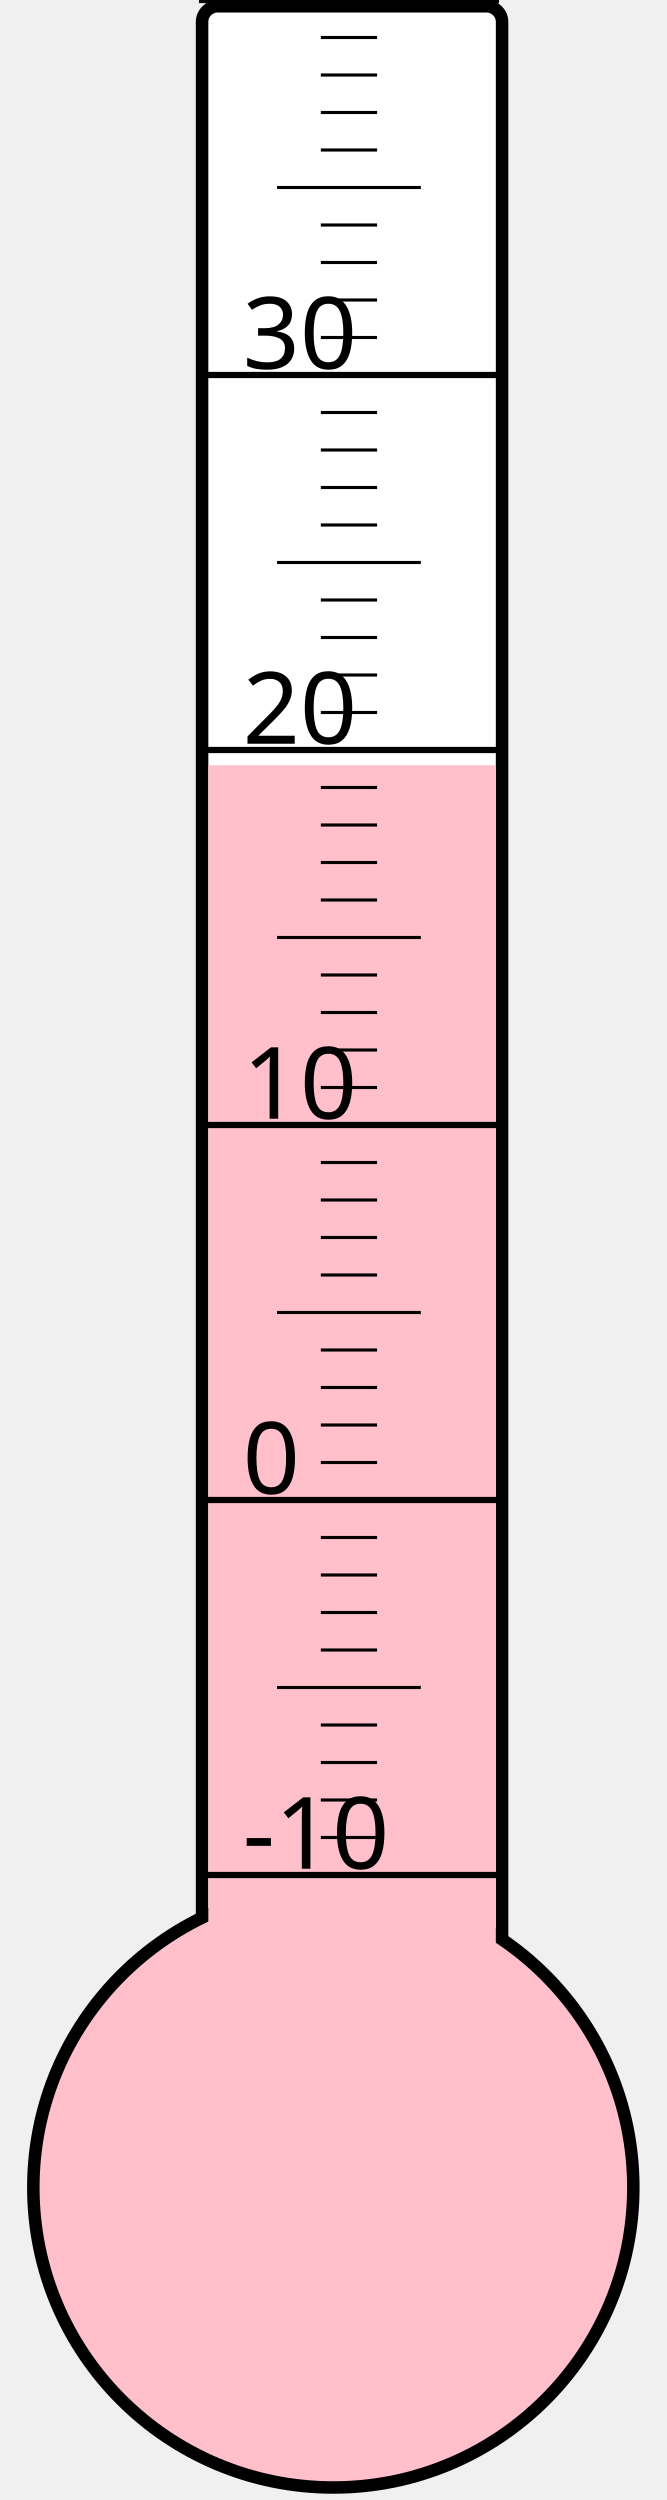
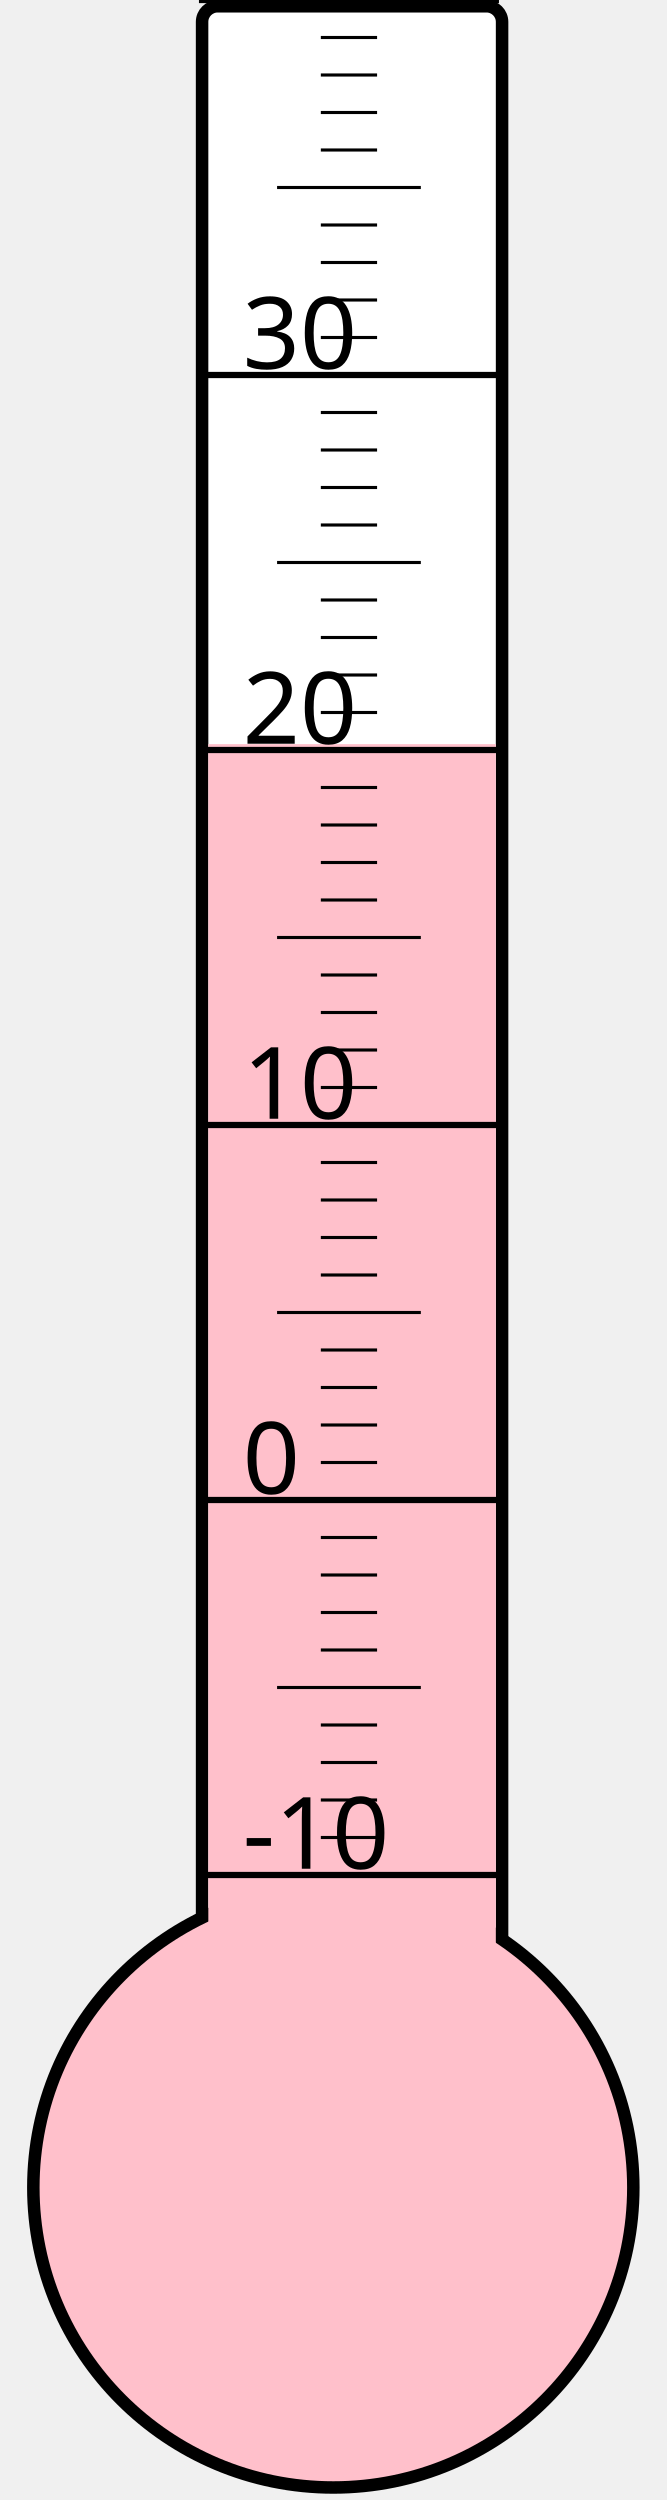
<svg xmlns="http://www.w3.org/2000/svg" width="40px" height="150px" viewBox="0 0 200 800">
  <rect width="200" height="800" x="0" y="0" style="fill: #ffffeb; fill-opacity: 0;" />
  <rect width="96" height="680" x="58" y="2" rx="5" ry="5" style="fill: white; fill-opacity: 1; stroke: black; stroke-width: 4;" />
  <circle cx="100" cy="700" r="96" style="fill: pink; stroke: black; stroke-width: 4;" />
-   <rect width="92" height="455.125" x="60" y="244.875" style="fill: pink; fill-opacity: 1; stroke-width: 0;" />
+   <rect width="92" height="461.875" x="60" y="238.125" style="fill: pink; fill-opacity: 1; stroke-width: 0;" />
  <text x="71" y="598" style="font-family: sans-serif; font-size: 24pt;">-10</text>
  <text x="71" y="478" style="font-family: sans-serif; font-size: 24pt;">0</text>
  <text x="71" y="358" style="font-family: sans-serif; font-size: 24pt;">10</text>
  <text x="71" y="238" style="font-family: sans-serif; font-size: 24pt;">20</text>
  <text x="71" y="118" style="font-family: sans-serif; font-size: 24pt;">30</text>
  <g style="stroke: black;">
    <line x1="57" y1="600" x2="153" y2="600" style="stroke-width: 2;" />
    <line x1="96" y1="588" x2="114" y2="588" style="stroke-width: 1;" />
    <line x1="96" y1="576" x2="114" y2="576" style="stroke-width: 1;" />
    <line x1="96" y1="564" x2="114" y2="564" style="stroke-width: 1;" />
    <line x1="96" y1="552" x2="114" y2="552" style="stroke-width: 1;" />
    <line x1="82" y1="540" x2="128" y2="540" style="stroke-width: 1;" />
    <line x1="96" y1="528" x2="114" y2="528" style="stroke-width: 1;" />
    <line x1="96" y1="516" x2="114" y2="516" style="stroke-width: 1;" />
    <line x1="96" y1="504" x2="114" y2="504" style="stroke-width: 1;" />
    <line x1="96" y1="492" x2="114" y2="492" style="stroke-width: 1;" />
    <line x1="57" y1="480" x2="153" y2="480" style="stroke-width: 2;" />
    <line x1="96" y1="468" x2="114" y2="468" style="stroke-width: 1;" />
    <line x1="96" y1="456" x2="114" y2="456" style="stroke-width: 1;" />
    <line x1="96" y1="444" x2="114" y2="444" style="stroke-width: 1;" />
    <line x1="96" y1="432" x2="114" y2="432" style="stroke-width: 1;" />
    <line x1="82" y1="420" x2="128" y2="420" style="stroke-width: 1;" />
    <line x1="96" y1="408" x2="114" y2="408" style="stroke-width: 1;" />
    <line x1="96" y1="396" x2="114" y2="396" style="stroke-width: 1;" />
    <line x1="96" y1="384" x2="114" y2="384" style="stroke-width: 1;" />
    <line x1="96" y1="372" x2="114" y2="372" style="stroke-width: 1;" />
    <line x1="57" y1="360" x2="153" y2="360" style="stroke-width: 2;" />
    <line x1="96" y1="348" x2="114" y2="348" style="stroke-width: 1;" />
    <line x1="96" y1="336" x2="114" y2="336" style="stroke-width: 1;" />
    <line x1="96" y1="324" x2="114" y2="324" style="stroke-width: 1;" />
    <line x1="96" y1="312" x2="114" y2="312" style="stroke-width: 1;" />
    <line x1="82" y1="300" x2="128" y2="300" style="stroke-width: 1;" />
    <line x1="96" y1="288" x2="114" y2="288" style="stroke-width: 1;" />
    <line x1="96" y1="276" x2="114" y2="276" style="stroke-width: 1;" />
    <line x1="96" y1="264" x2="114" y2="264" style="stroke-width: 1;" />
    <line x1="96" y1="252" x2="114" y2="252" style="stroke-width: 1;" />
    <line x1="57" y1="240" x2="153" y2="240" style="stroke-width: 2;" />
    <line x1="96" y1="228" x2="114" y2="228" style="stroke-width: 1;" />
    <line x1="96" y1="216" x2="114" y2="216" style="stroke-width: 1;" />
    <line x1="96" y1="204" x2="114" y2="204" style="stroke-width: 1;" />
    <line x1="96" y1="192" x2="114" y2="192" style="stroke-width: 1;" />
    <line x1="82" y1="180" x2="128" y2="180" style="stroke-width: 1;" />
    <line x1="96" y1="168" x2="114" y2="168" style="stroke-width: 1;" />
    <line x1="96" y1="156" x2="114" y2="156" style="stroke-width: 1;" />
    <line x1="96" y1="144" x2="114" y2="144" style="stroke-width: 1;" />
    <line x1="96" y1="132" x2="114" y2="132" style="stroke-width: 1;" />
    <line x1="57" y1="120" x2="153" y2="120" style="stroke-width: 2;" />
    <line x1="96" y1="108" x2="114" y2="108" style="stroke-width: 1;" />
    <line x1="96" y1="96" x2="114" y2="96" style="stroke-width: 1;" />
    <line x1="96" y1="84" x2="114" y2="84" style="stroke-width: 1;" />
    <line x1="96" y1="72" x2="114" y2="72" style="stroke-width: 1;" />
    <line x1="82" y1="60" x2="128" y2="60" style="stroke-width: 1;" />
    <line x1="96" y1="48" x2="114" y2="48" style="stroke-width: 1;" />
    <line x1="96" y1="36" x2="114" y2="36" style="stroke-width: 1;" />
    <line x1="96" y1="24" x2="114" y2="24" style="stroke-width: 1;" />
    <line x1="96" y1="12" x2="114" y2="12" style="stroke-width: 1;" />
    <line x1="57" y1="0" x2="153" y2="0" style="stroke-width: 2;" />
  </g>
</svg>
